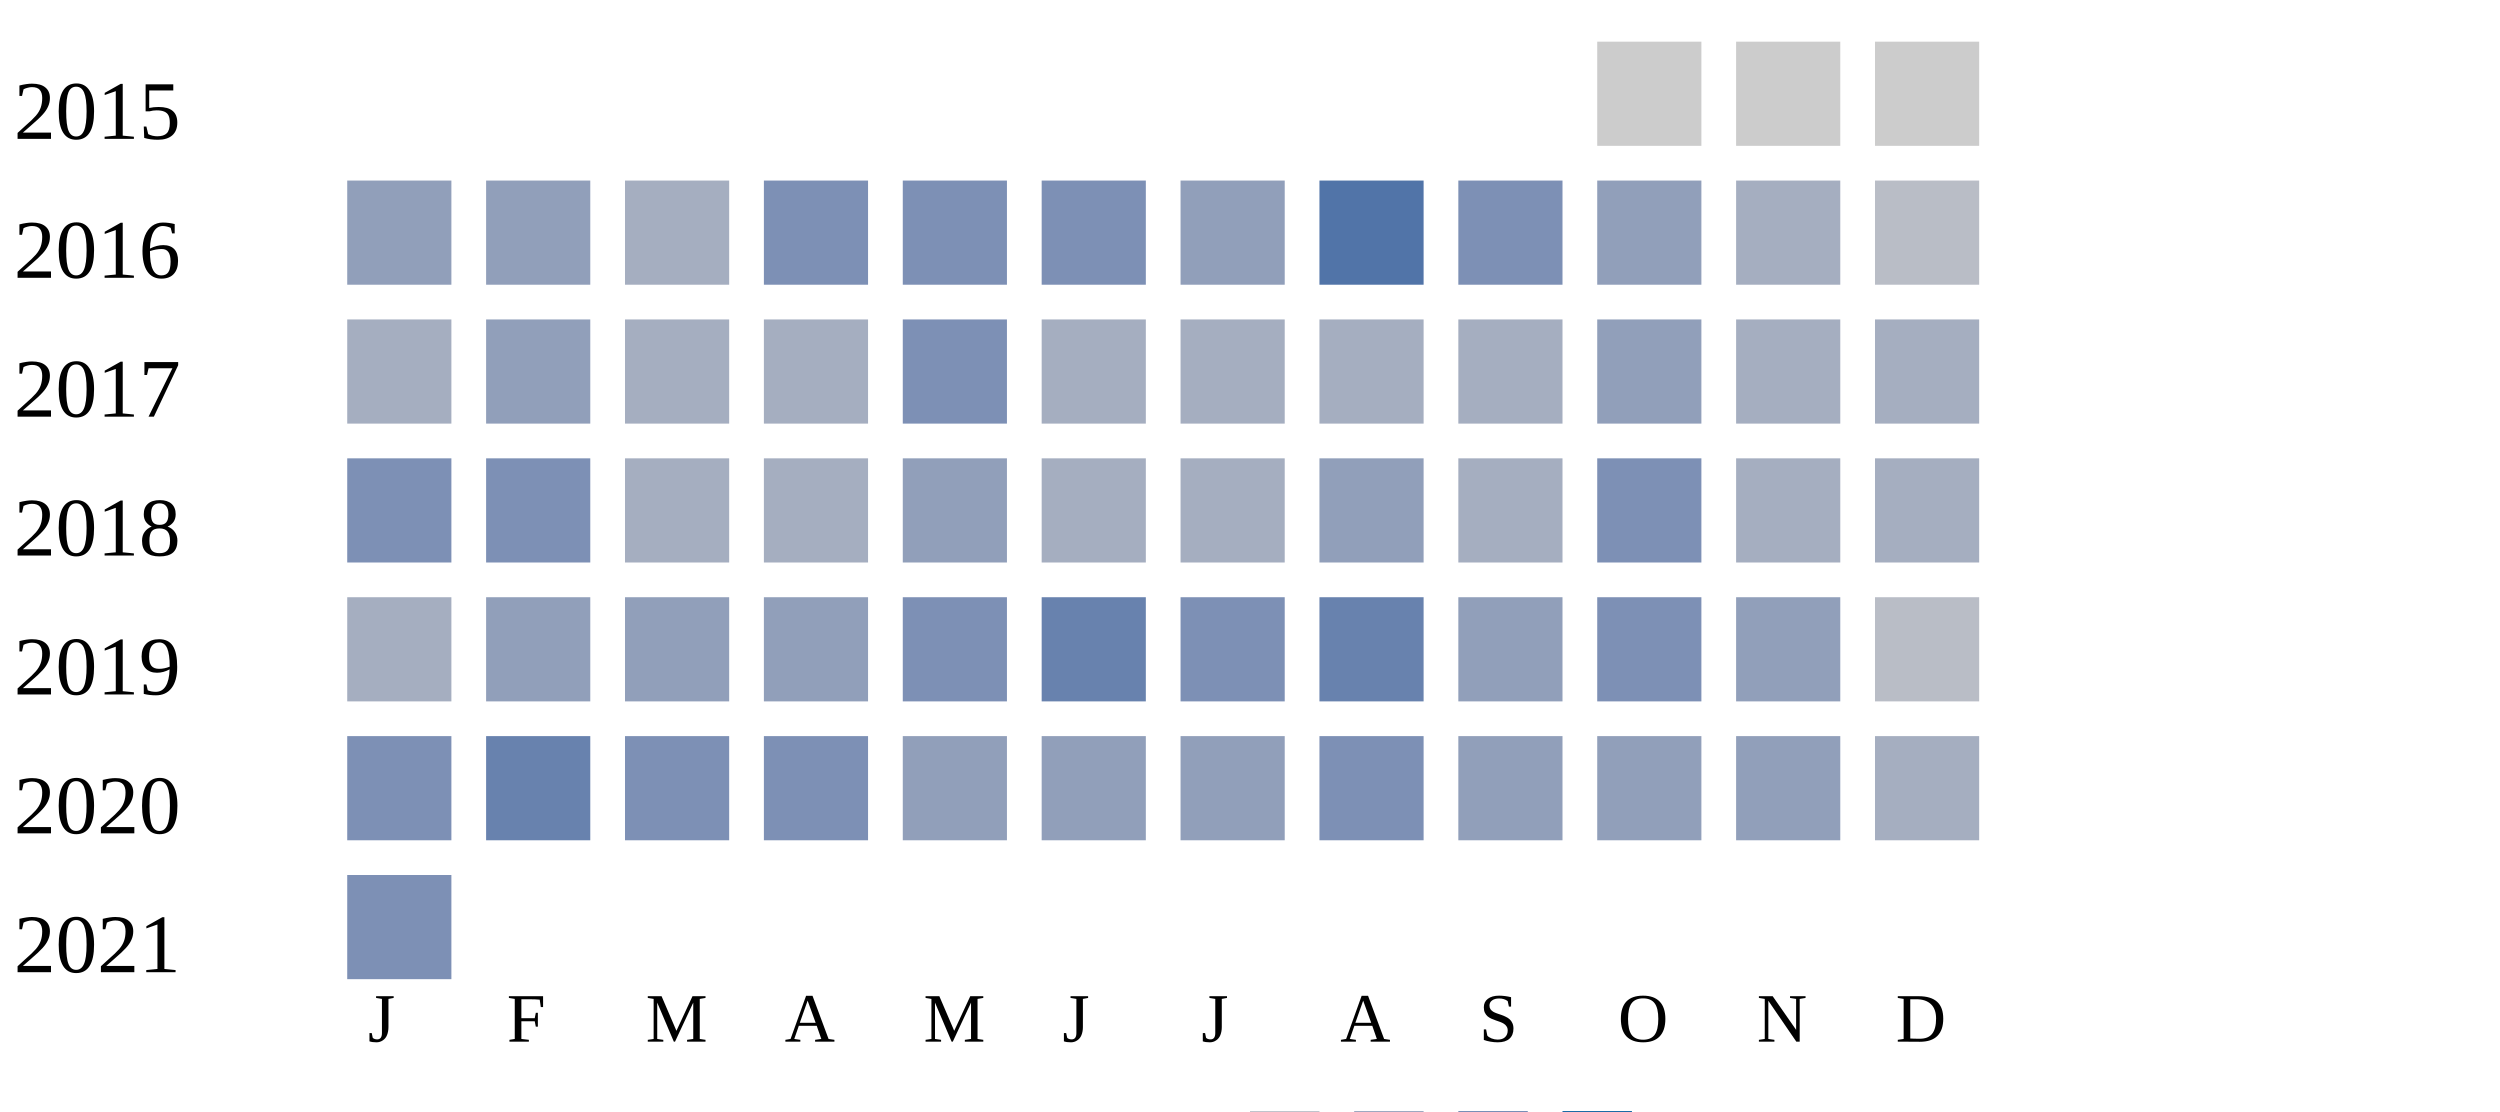
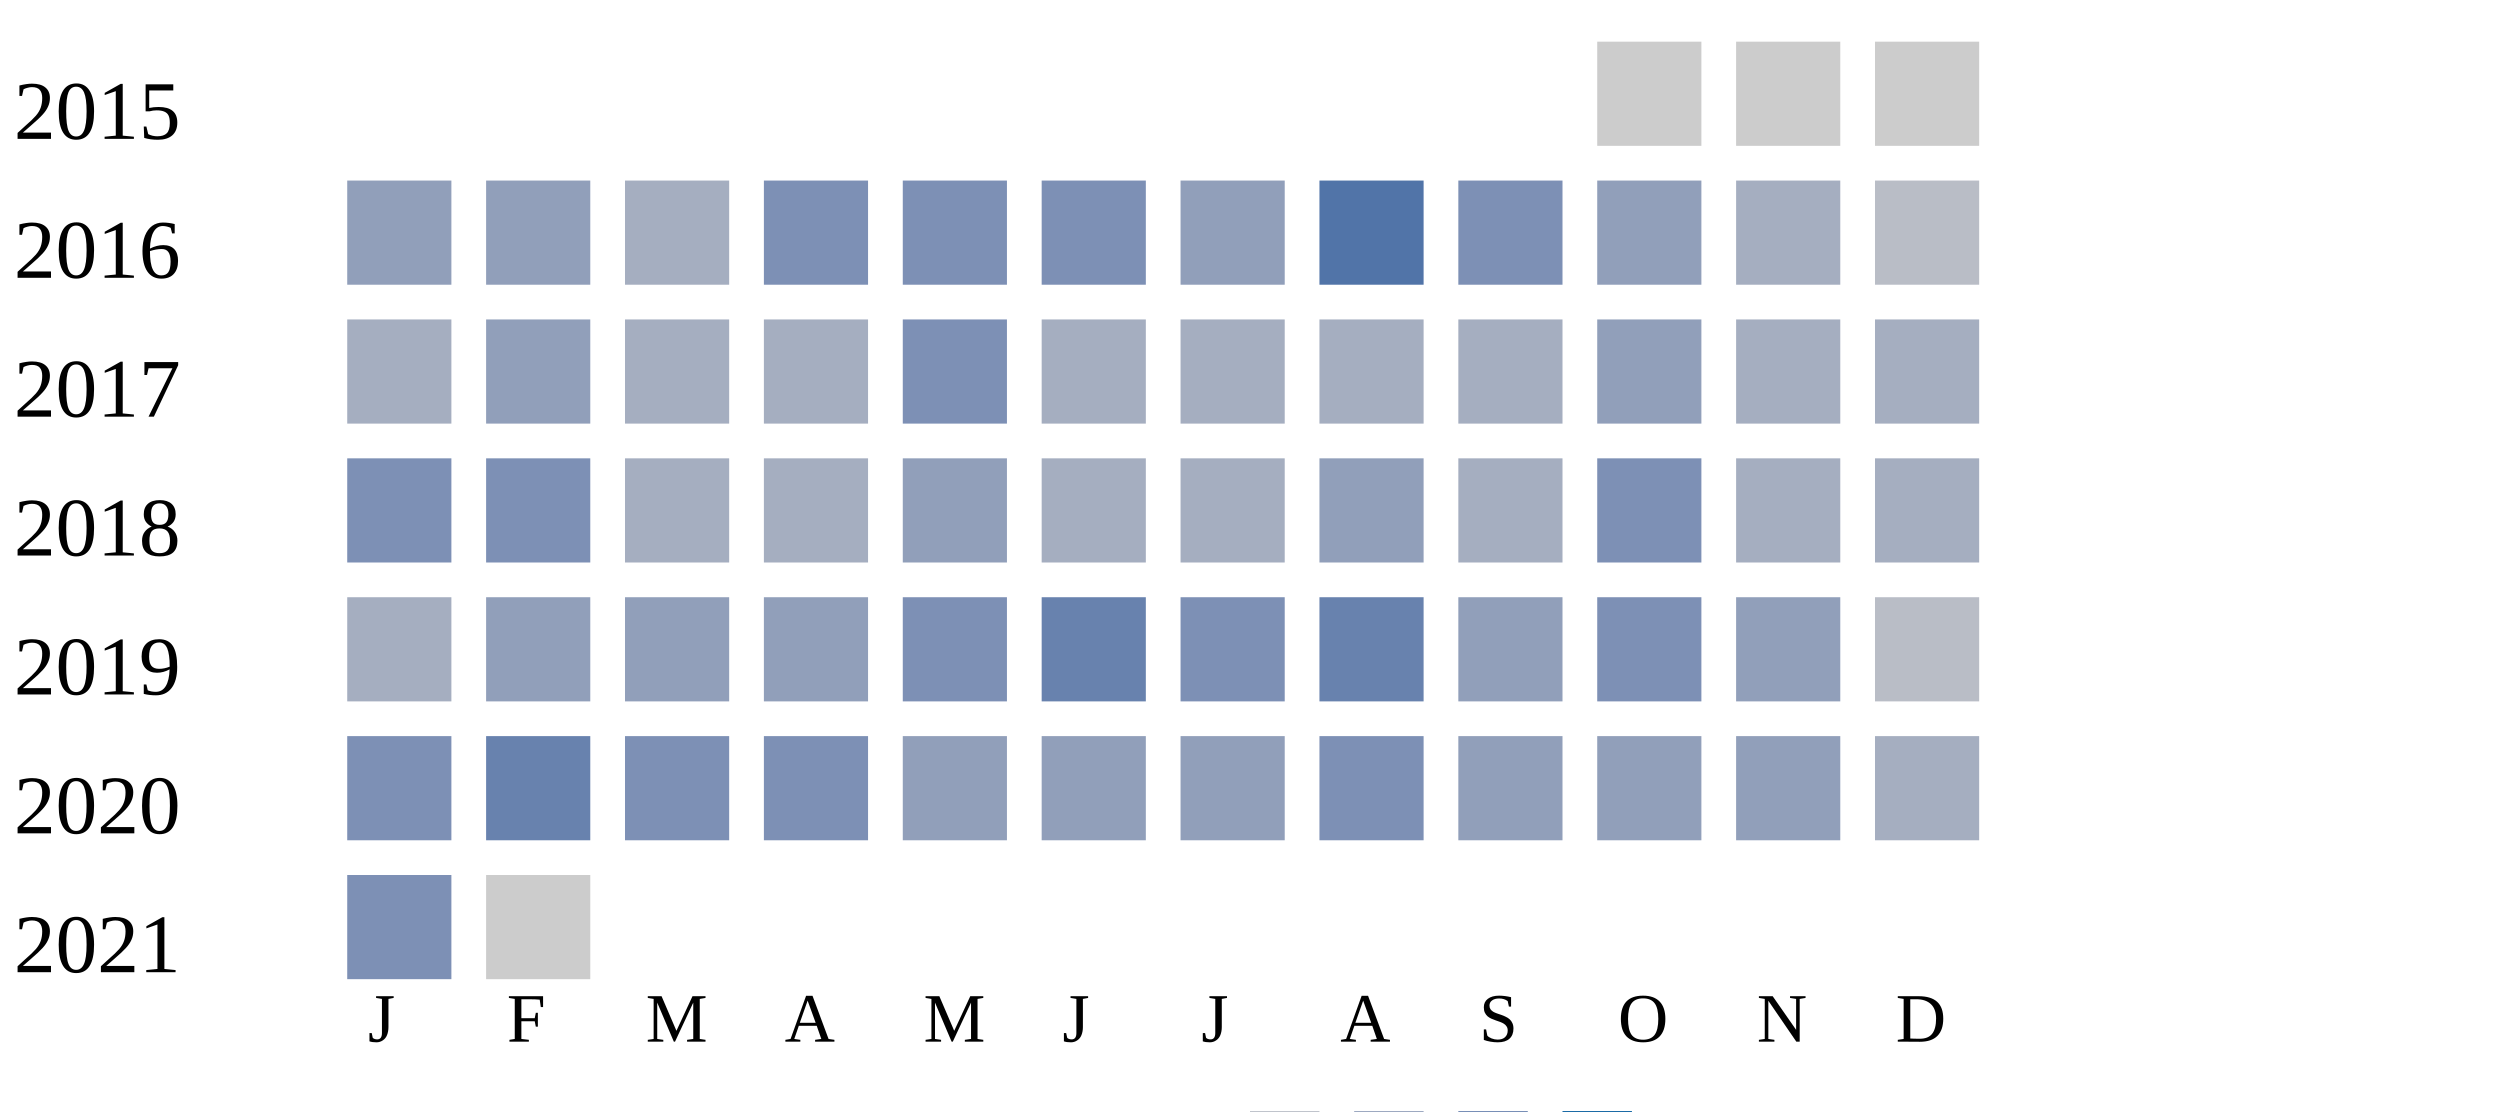
<svg xmlns="http://www.w3.org/2000/svg" width="360" height="160">
  <g transform="translate(0 0)">
    <text x="2" y="20">2015</text>
    <rect x="230" y="6" width="15" height="15" fill="#cccccc" />
    <rect x="250" y="6" width="15" height="15" fill="#cccccc" />
    <rect x="270" y="6" width="15" height="15" fill="#cccccc" />
  </g>
  <g transform="translate(0 20)">
    <text x="2" y="20">2016</text>
    <rect x="50" y="6" width="15" height="15" fill="#919fba" />
    <rect x="70" y="6" width="15" height="15" fill="#919fba" />
    <rect x="90" y="6" width="15" height="15" fill="#a5aec0" />
    <rect x="110" y="6" width="15" height="15" fill="#7d90b5" />
    <rect x="130" y="6" width="15" height="15" fill="#7d90b5" />
    <rect x="150" y="6" width="15" height="15" fill="#7d90b5" />
    <rect x="170" y="6" width="15" height="15" fill="#919fba" />
    <rect x="190" y="6" width="15" height="15" fill="#5174a8" />
    <rect x="210" y="6" width="15" height="15" fill="#7d90b5" />
    <rect x="230" y="6" width="15" height="15" fill="#919fba" />
    <rect x="250" y="6" width="15" height="15" fill="#a5aec0" />
    <rect x="270" y="6" width="15" height="15" fill="#b9bdc6" />
  </g>
  <g transform="translate(0 40)">
    <text x="2" y="20">2017</text>
    <rect x="50" y="6" width="15" height="15" fill="#a5aec0" />
    <rect x="70" y="6" width="15" height="15" fill="#919fba" />
    <rect x="90" y="6" width="15" height="15" fill="#a5aec0" />
    <rect x="110" y="6" width="15" height="15" fill="#a5aec0" />
    <rect x="130" y="6" width="15" height="15" fill="#7d90b5" />
    <rect x="150" y="6" width="15" height="15" fill="#a5aec0" />
    <rect x="170" y="6" width="15" height="15" fill="#a5aec0" />
    <rect x="190" y="6" width="15" height="15" fill="#a5aec0" />
    <rect x="210" y="6" width="15" height="15" fill="#a5aec0" />
    <rect x="230" y="6" width="15" height="15" fill="#919fba" />
    <rect x="250" y="6" width="15" height="15" fill="#a5aec0" />
    <rect x="270" y="6" width="15" height="15" fill="#a5aec0" />
  </g>
  <g transform="translate(0 60)">
    <text x="2" y="20">2018</text>
    <rect x="50" y="6" width="15" height="15" fill="#7d90b5" />
    <rect x="70" y="6" width="15" height="15" fill="#7d90b5" />
    <rect x="90" y="6" width="15" height="15" fill="#a5aec0" />
    <rect x="110" y="6" width="15" height="15" fill="#a5aec0" />
    <rect x="130" y="6" width="15" height="15" fill="#919fba" />
    <rect x="150" y="6" width="15" height="15" fill="#a5aec0" />
    <rect x="170" y="6" width="15" height="15" fill="#a5aec0" />
    <rect x="190" y="6" width="15" height="15" fill="#919fba" />
    <rect x="210" y="6" width="15" height="15" fill="#a5aec0" />
    <rect x="230" y="6" width="15" height="15" fill="#7d90b5" />
    <rect x="250" y="6" width="15" height="15" fill="#a5aec0" />
    <rect x="270" y="6" width="15" height="15" fill="#a5aec0" />
  </g>
  <g transform="translate(0 80)">
    <text x="2" y="20">2019</text>
    <rect x="50" y="6" width="15" height="15" fill="#a5aec0" />
    <rect x="70" y="6" width="15" height="15" fill="#919fba" />
    <rect x="90" y="6" width="15" height="15" fill="#919fba" />
    <rect x="110" y="6" width="15" height="15" fill="#919fba" />
    <rect x="130" y="6" width="15" height="15" fill="#7d90b5" />
    <rect x="150" y="6" width="15" height="15" fill="#6882ae" />
    <rect x="170" y="6" width="15" height="15" fill="#7d90b5" />
    <rect x="190" y="6" width="15" height="15" fill="#6882ae" />
    <rect x="210" y="6" width="15" height="15" fill="#919fba" />
    <rect x="230" y="6" width="15" height="15" fill="#7d90b5" />
    <rect x="250" y="6" width="15" height="15" fill="#919fba" />
    <rect x="270" y="6" width="15" height="15" fill="#b9bdc6" />
  </g>
  <g transform="translate(0 100)">
    <text x="2" y="20">2020</text>
    <rect x="50" y="6" width="15" height="15" fill="#7d90b5" />
    <rect x="70" y="6" width="15" height="15" fill="#6882ae" />
    <rect x="90" y="6" width="15" height="15" fill="#7d90b5" />
    <rect x="110" y="6" width="15" height="15" fill="#7d90b5" />
    <rect x="130" y="6" width="15" height="15" fill="#919fba" />
    <rect x="150" y="6" width="15" height="15" fill="#919fba" />
    <rect x="170" y="6" width="15" height="15" fill="#919fba" />
    <rect x="190" y="6" width="15" height="15" fill="#7d90b5" />
    <rect x="210" y="6" width="15" height="15" fill="#919fba" />
    <rect x="230" y="6" width="15" height="15" fill="#919fba" />
    <rect x="250" y="6" width="15" height="15" fill="#919fba" />
    <rect x="270" y="6" width="15" height="15" fill="#a5aec0" />
  </g>
  <g transform="translate(0 120)">
    <text x="2" y="20">2021</text>
    <rect x="50" y="6" width="15" height="15" fill="#7d90b5" />
+     <rect x="70" y="6" width="15" height="15" fill="#cccccc" />
  </g>
  <text style="font-size: 10px; text-align: center" x="53" y="150">J</text>
  <text style="font-size: 10px; text-align: center" x="73" y="150">F</text>
  <text style="font-size: 10px; text-align: center" x="93" y="150">M</text>
  <text style="font-size: 10px; text-align: center" x="113" y="150">A</text>
  <text style="font-size: 10px; text-align: center" x="133" y="150">M</text>
  <text style="font-size: 10px; text-align: center" x="153" y="150">J</text>
  <text style="font-size: 10px; text-align: center" x="173" y="150">J</text>
  <text style="font-size: 10px; text-align: center" x="193" y="150">A</text>
  <text style="font-size: 10px; text-align: center" x="213" y="150">S</text>
  <text style="font-size: 10px; text-align: center" x="233" y="150">O</text>
  <text style="font-size: 10px; text-align: center" x="253" y="150">N</text>
  <text style="font-size: 10px; text-align: center" x="273" y="150">D</text>
  <text style="font-size: 10px;" x="155" y="169">Less</text>
  <rect fill="#b9bdc6" width="10" height="10" x="180" y="160" />
  <rect fill="#919fba" width="10" height="10" x="195" y="160" />
  <rect fill="#6882ae" width="10" height="10" x="210" y="160" />
  <rect fill="#005a9c" width="10" height="10" x="225" y="160" />
  <text x="240" y="169" style="font-size: 10px;">More</text>
</svg>
